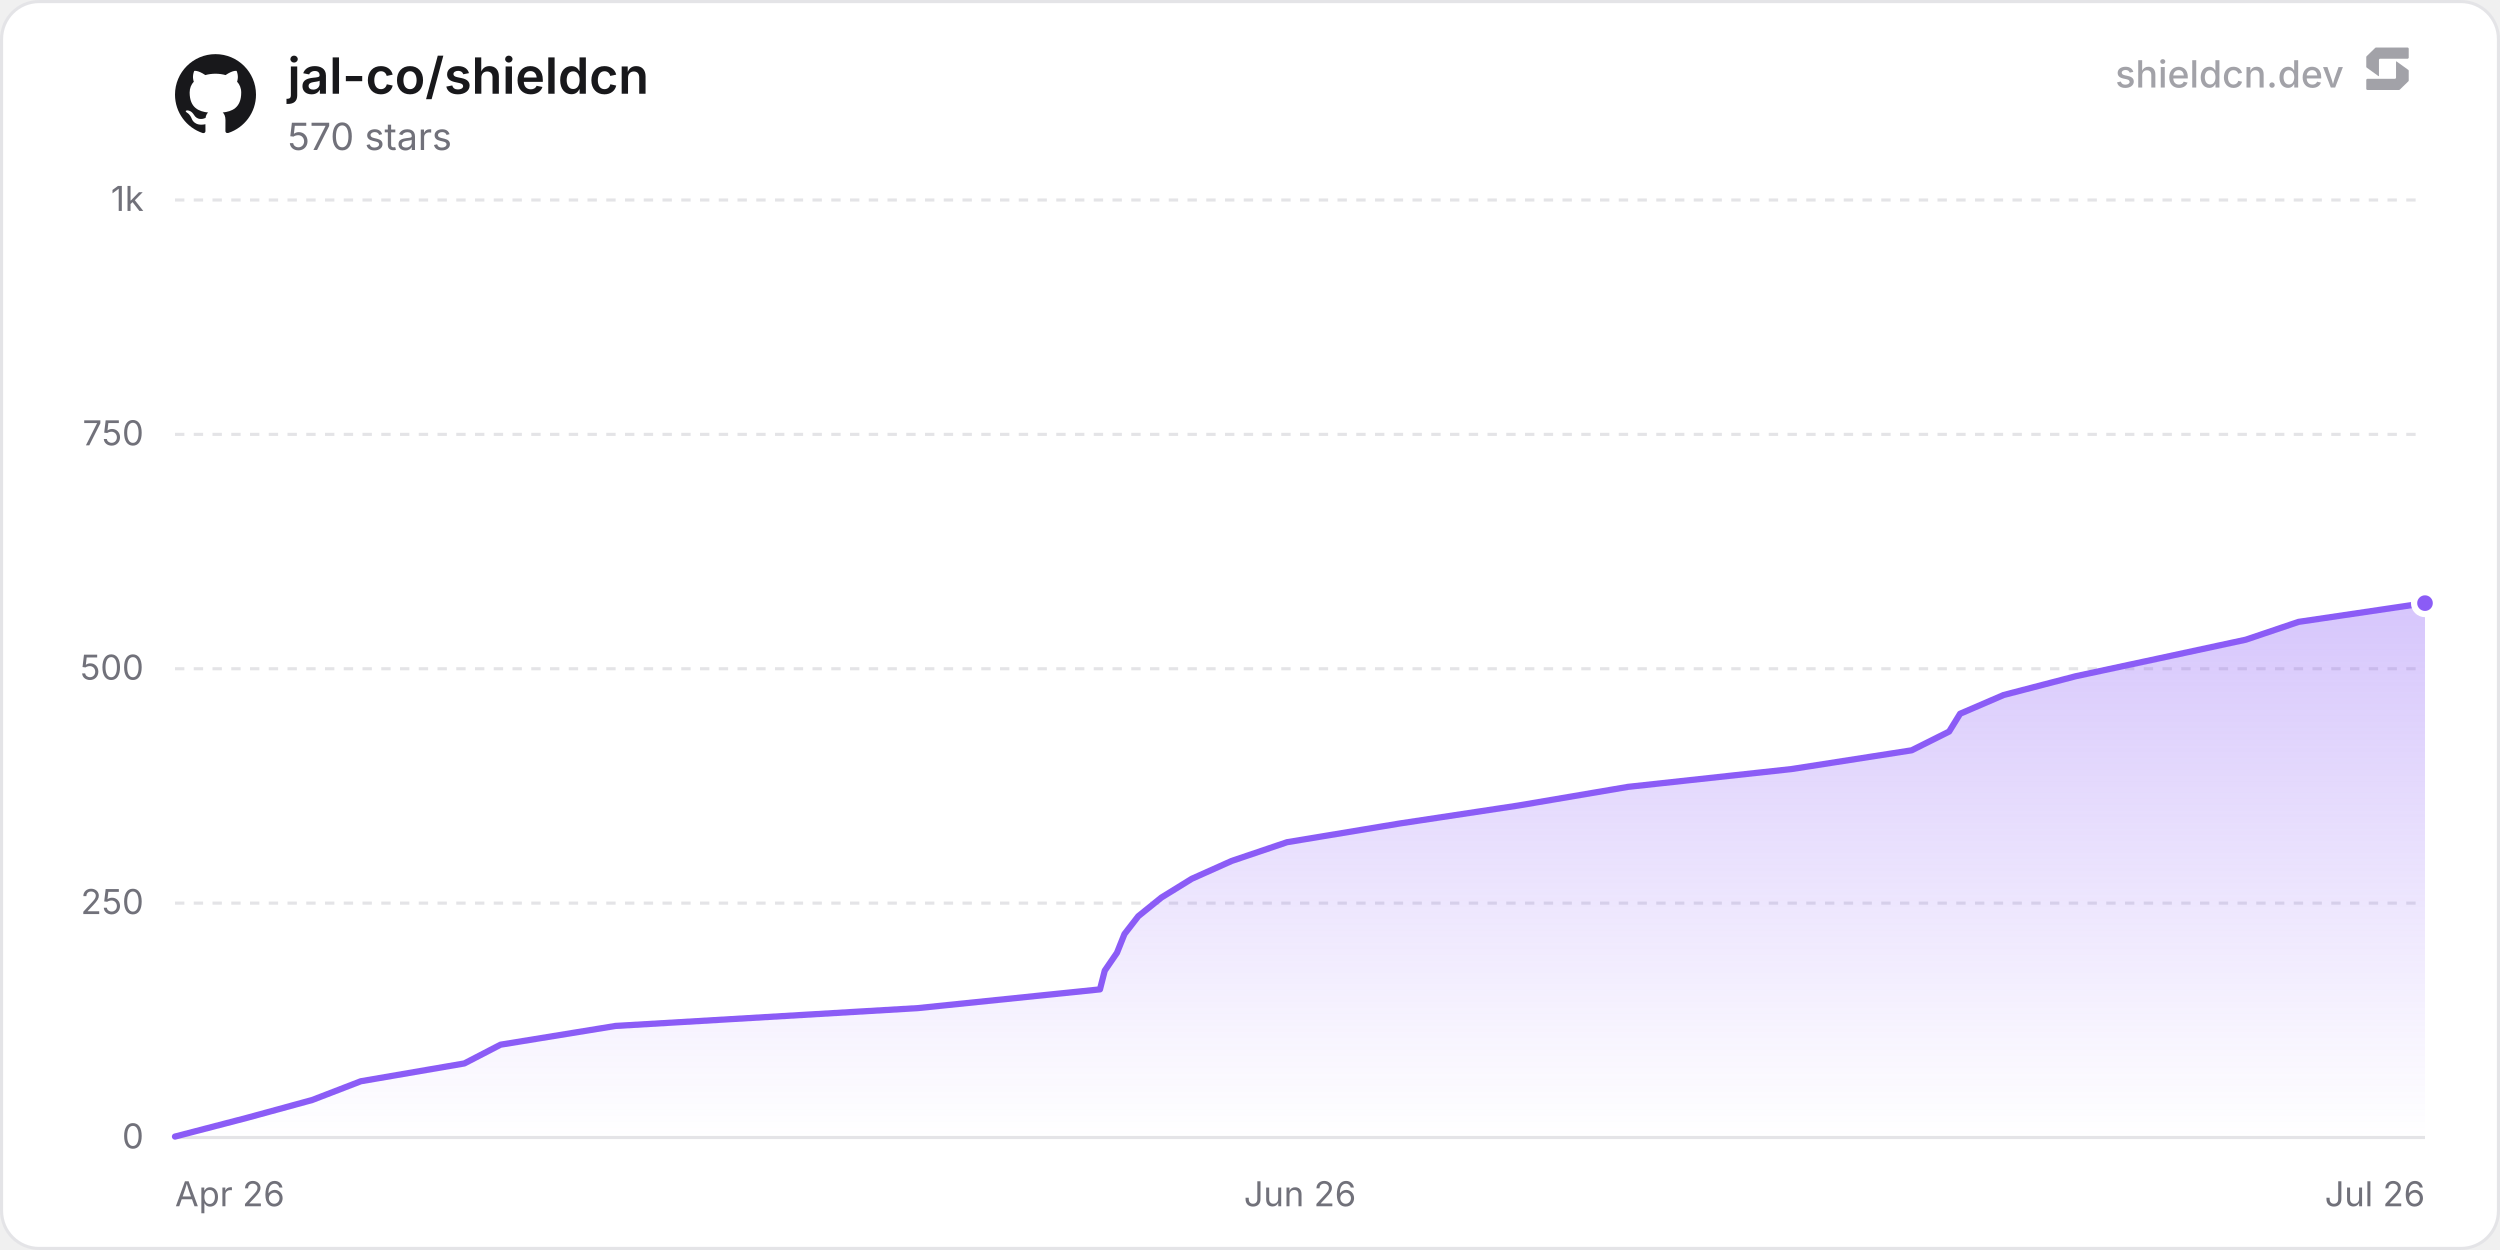
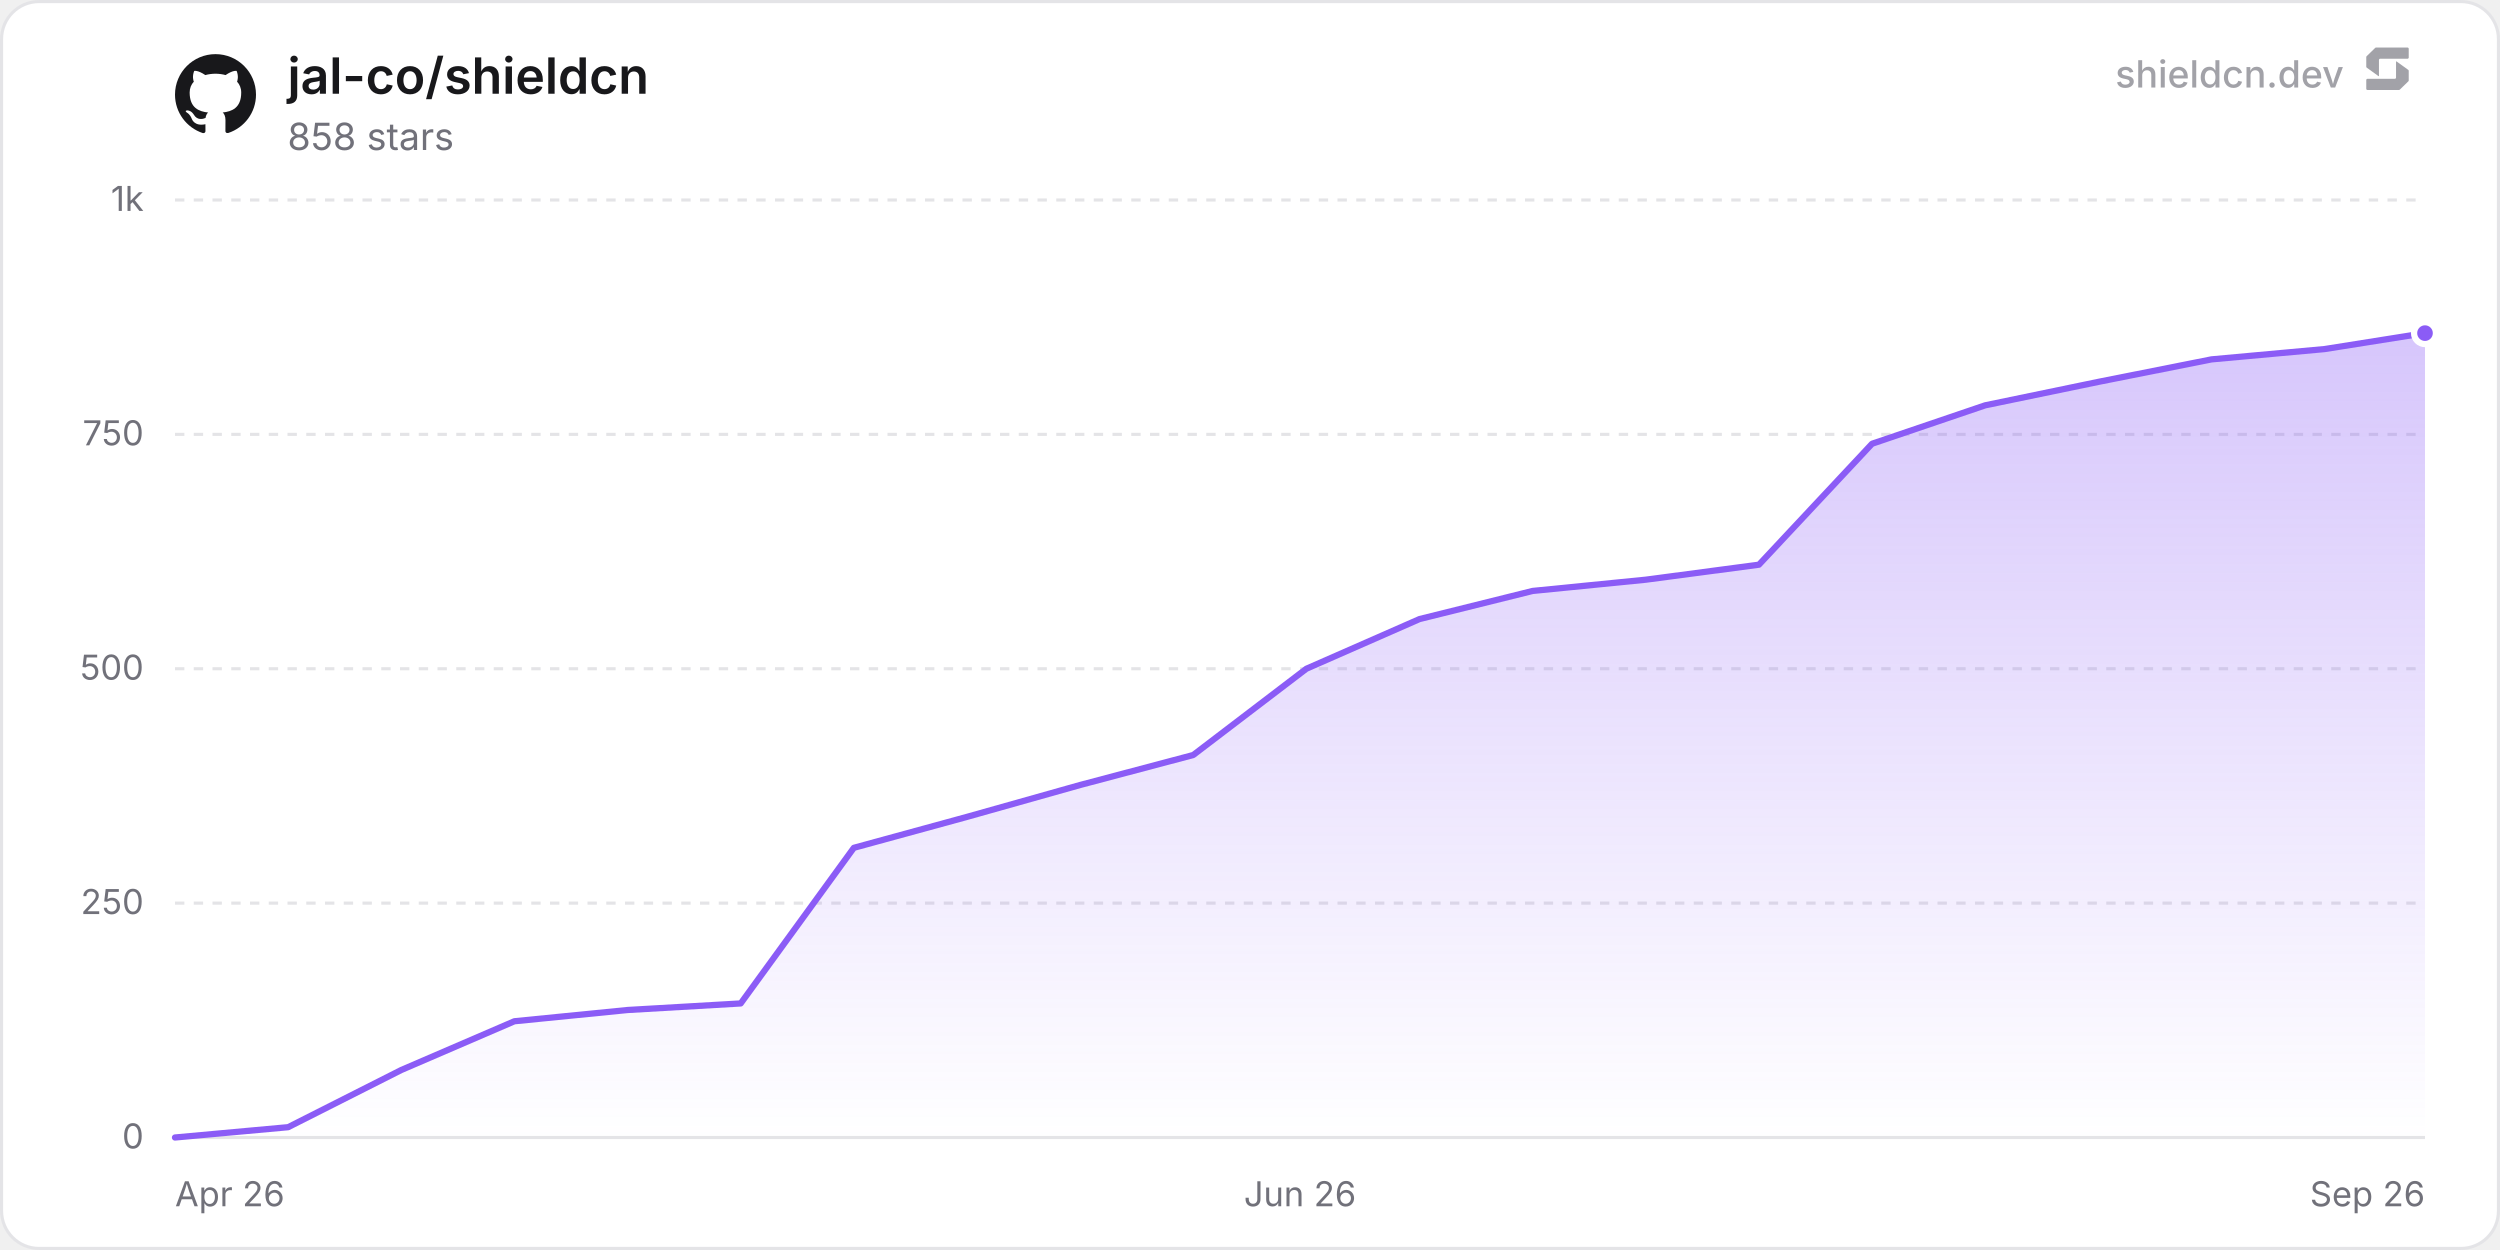
<svg xmlns="http://www.w3.org/2000/svg" width="800" height="400" viewBox="0 0 800 400" role="img" aria-label="jal-co/shieldcn">
  <defs>
    <linearGradient id="chartFill0" x1="0" y1="0" x2="0" y2="1">
      <stop offset="0%" stop-color="rgba(139, 92, 246, 0.35)" />
      <stop offset="100%" stop-color="rgba(139, 92, 246, 0)" />
    </linearGradient>
  </defs>
  <rect x="0.5" y="0.5" width="799" height="399" rx="12" fill="#ffffff" stroke="#e4e4e7" stroke-width="1" />
  <line x1="56" y1="364" x2="776" y2="364" stroke="#e4e4e7" stroke-width="1" />
  <text x="46" y="367.5" text-anchor="end" font-size="11" fill="#71717a" font-family="'Inter', ui-sans-serif, system-ui, -apple-system, BlinkMacSystemFont, 'Segoe UI', Roboto, Helvetica, Arial, sans-serif">0</text>
  <line x1="56" y1="289" x2="776" y2="289" stroke="#e4e4e7" stroke-width="1" stroke-dasharray="3 3" />
  <text x="46" y="292.5" text-anchor="end" font-size="11" fill="#71717a" font-family="'Inter', ui-sans-serif, system-ui, -apple-system, BlinkMacSystemFont, 'Segoe UI', Roboto, Helvetica, Arial, sans-serif">250</text>
  <line x1="56" y1="214" x2="776" y2="214" stroke="#e4e4e7" stroke-width="1" stroke-dasharray="3 3" />
  <text x="46" y="217.5" text-anchor="end" font-size="11" fill="#71717a" font-family="'Inter', ui-sans-serif, system-ui, -apple-system, BlinkMacSystemFont, 'Segoe UI', Roboto, Helvetica, Arial, sans-serif">500</text>
  <line x1="56" y1="139" x2="776" y2="139" stroke="#e4e4e7" stroke-width="1" stroke-dasharray="3 3" />
  <text x="46" y="142.5" text-anchor="end" font-size="11" fill="#71717a" font-family="'Inter', ui-sans-serif, system-ui, -apple-system, BlinkMacSystemFont, 'Segoe UI', Roboto, Helvetica, Arial, sans-serif">750</text>
  <line x1="56" y1="64" x2="776" y2="64" stroke="#e4e4e7" stroke-width="1" stroke-dasharray="3 3" />
  <text x="46" y="67.5" text-anchor="end" font-size="11" fill="#71717a" font-family="'Inter', ui-sans-serif, system-ui, -apple-system, BlinkMacSystemFont, 'Segoe UI', Roboto, Helvetica, Arial, sans-serif">1k</text>
  <text x="56" y="386" text-anchor="start" font-size="11" fill="#71717a" font-family="'Inter', ui-sans-serif, system-ui, -apple-system, BlinkMacSystemFont, 'Segoe UI', Roboto, Helvetica, Arial, sans-serif">Apr 26</text>
  <text x="416" y="386" text-anchor="middle" font-size="11" fill="#71717a" font-family="'Inter', ui-sans-serif, system-ui, -apple-system, BlinkMacSystemFont, 'Segoe UI', Roboto, Helvetica, Arial, sans-serif">Jun 26</text>
-   <text x="776" y="386" text-anchor="end" font-size="11" fill="#71717a" font-family="'Inter', ui-sans-serif, system-ui, -apple-system, BlinkMacSystemFont, 'Segoe UI', Roboto, Helvetica, Arial, sans-serif">Jul 26</text>
-   <path d="M56 363.7 L79.05 357.7 L99.9 352 L115.47 346 L148.59 340.3 L160.17 334.3 L196.96 328.3 L293.65 322.6 L351.99 316.6 L353.52 310.6 L357.43 304.9 L359.83 298.9 L364.24 293.2 L371.67 287.2 L381.39 281.2 L394.14 275.5 L411.87 269.5 L448.01 263.5 L485.68 257.8 L520.94 251.8 L573.28 246.1 L611.72 240.1 L623.72 234.1 L627.23 228.4 L641.16 222.4 L664.21 216.4 L690.79 210.7 L718.66 204.7 L735.54 199 L776 193 L776 364 L56 364 Z" fill="url(#chartFill0)" />
-   <path d="M56 363.7 L79.05 357.7 L99.9 352 L115.47 346 L148.59 340.3 L160.17 334.3 L196.96 328.3 L293.65 322.6 L351.99 316.6 L353.52 310.6 L357.43 304.9 L359.83 298.9 L364.24 293.2 L371.67 287.2 L381.39 281.2 L394.14 275.5 L411.87 269.5 L448.01 263.5 L485.68 257.8 L520.94 251.8 L573.28 246.1 L611.72 240.1 L623.72 234.1 L627.23 228.4 L641.16 222.4 L664.21 216.4 L690.79 210.7 L718.66 204.7 L735.54 199 L776 193" fill="none" stroke="#8b5cf6" stroke-width="2" stroke-linejoin="round" stroke-linecap="round" />
-   <circle cx="776" cy="193" r="3.5" fill="#8b5cf6" stroke="#ffffff" stroke-width="2" />
+   <text x="776" y="386" text-anchor="end" font-size="11" fill="#71717a" font-family="'Inter', ui-sans-serif, system-ui, -apple-system, BlinkMacSystemFont, 'Segoe UI', Roboto, Helvetica, Arial, sans-serif">Sep 26</text>
+   <path d="M56 364 L92.2 360.7 L128.41 342.4 L164.61 326.8 L200.82 323.2 L237.02 321.1 L273.23 271.3 L309.43 261.4 L345.63 251.2 L381.84 241.6 L418.04 214 L454.25 198.1 L490.45 189.1 L526.66 185.5 L562.86 180.7 L599.06 142 L635.27 129.7 L671.47 122.2 L707.68 115 L743.88 111.7 L776 106.6 L776 364 L56 364 Z" fill="url(#chartFill0)" />
+   <path d="M56 364 L92.2 360.7 L128.41 342.4 L164.61 326.8 L200.82 323.2 L237.02 321.1 L273.23 271.3 L309.43 261.4 L345.63 251.2 L381.84 241.6 L418.04 214 L454.25 198.1 L490.45 189.1 L526.66 185.5 L562.86 180.7 L599.06 142 L635.27 129.7 L671.47 122.2 L707.68 115 L743.88 111.7 L776 106.6" fill="none" stroke="#8b5cf6" stroke-width="2" stroke-linejoin="round" stroke-linecap="round" />
+   <circle cx="776" cy="106.6" r="3.5" fill="#8b5cf6" stroke="#ffffff" stroke-width="2" />
  <g transform="translate(56, 17) scale(1.08)" fill="#18181b">
    <path d="M12 .297c-6.63 0-12 5.373-12 12 0 5.303 3.438 9.8 8.205 11.385.6.113.82-.258.82-.577 0-.285-.01-1.04-.015-2.04-3.338.724-4.042-1.61-4.042-1.61C4.422 18.07 3.633 17.7 3.633 17.7c-1.087-.744.084-.729.084-.729 1.205.084 1.838 1.236 1.838 1.236 1.07 1.835 2.809 1.305 3.495.998.108-.776.417-1.305.76-1.605-2.665-.3-5.466-1.332-5.466-5.93 0-1.31.465-2.38 1.235-3.22-.135-.303-.54-1.523.105-3.176 0 0 1.005-.322 3.3 1.23.96-.267 1.98-.399 3-.405 1.02.006 2.04.138 3 .405 2.28-1.552 3.285-1.23 3.285-1.23.645 1.653.24 2.873.12 3.176.765.84 1.23 1.91 1.23 3.22 0 4.61-2.805 5.625-5.475 5.92.42.36.81 1.096.81 2.22 0 1.606-.015 2.896-.015 3.286 0 .315.21.69.825.57C20.565 22.092 24 17.592 24 12.297c0-6.627-5.373-12-12-12" />
  </g>
  <text x="92" y="30" font-size="16" font-weight="600" fill="#18181b" font-family="'Inter', ui-sans-serif, system-ui, -apple-system, BlinkMacSystemFont, 'Segoe UI', Roboto, Helvetica, Arial, sans-serif">jal-co/shieldcn</text>
-   <text x="92" y="48" font-size="12" fill="#71717a" font-family="'Inter', ui-sans-serif, system-ui, -apple-system, BlinkMacSystemFont, 'Segoe UI', Roboto, Helvetica, Arial, sans-serif">570 stars</text>
+   <text x="92" y="48" font-size="12" fill="#71717a" font-family="'Inter', ui-sans-serif, system-ui, -apple-system, BlinkMacSystemFont, 'Segoe UI', Roboto, Helvetica, Arial, sans-serif">858 stars</text>
  <g fill-opacity="0.65">
    <text x="750" y="28" text-anchor="end" font-size="12" font-weight="500" fill="#71717a" font-family="'Inter', ui-sans-serif, system-ui, -apple-system, BlinkMacSystemFont, 'Segoe UI', Roboto, Helvetica, Arial, sans-serif">shieldcn.dev</text>
    <g transform="translate(756, 14) scale(0.01)" fill="#71717a">
      <path d="M1088.4,565.1c-6.5-4.7-15.5,0-15.5,7.9v510.2c0,21.3-18.1,38.6-40.4,38.6H160.9c-22.3,0-40.4,17.3-40.4,38.6v280.8c0,21.3,18.1,38.6,40.4,38.6h1004.5c10.8,0,21.2-4.2,28.8-11.6l273.4-266.3c7.4-7.2,11.6-16.9,11.6-27v-308.7c0-12.1-5.9-23.5-16.1-30.8l-374.7-270.3Z" />
      <path d="M511.2,1035.9c6.5,4.7,15.5,0,15.5-7.9v-510.2c0-21.3,18.1-38.6,40.4-38.6h871.7c22.3,0,40.4-17.3,40.4-38.6V159.7c0-21.3-18.1-38.6-40.4-38.6H434.3c-10.8,0-21.2,4.2-28.8,11.6L132,399c-7.4,7.2-11.6,16.9-11.6,27v308.7c0,12.1,5.9,23.5,16.1,30.8l374.7,270.3Z" />
    </g>
  </g>
</svg>
